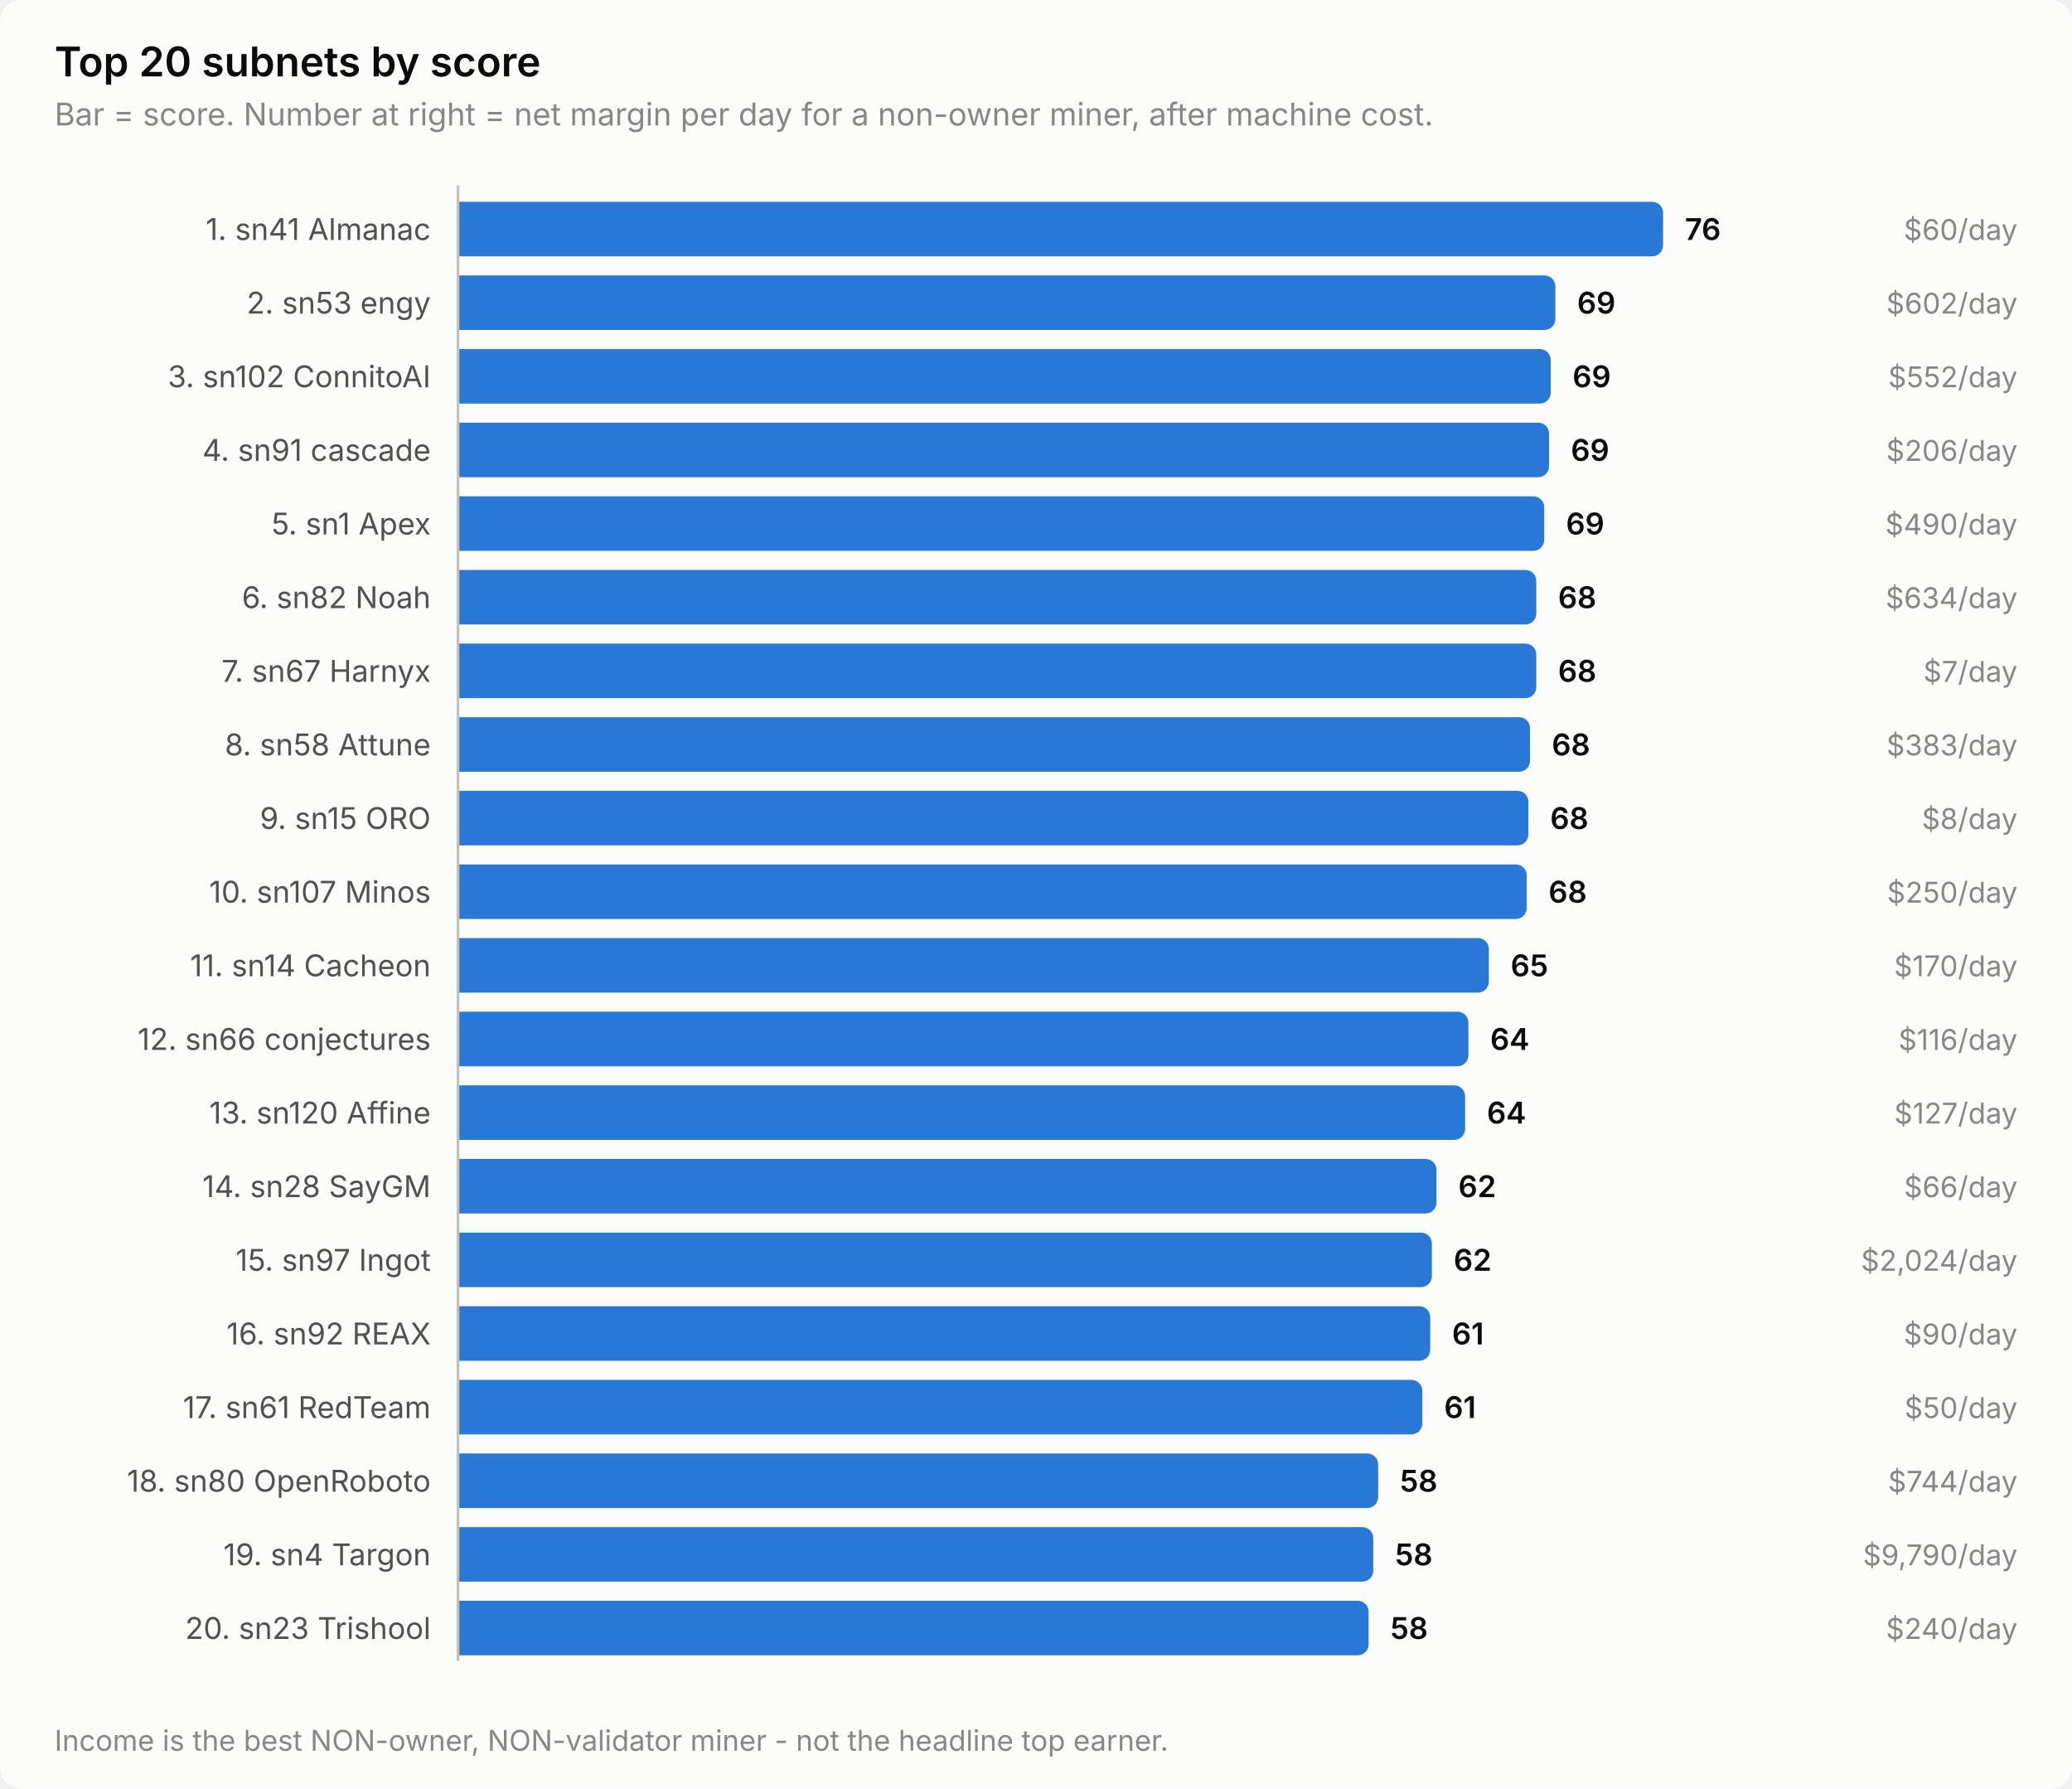
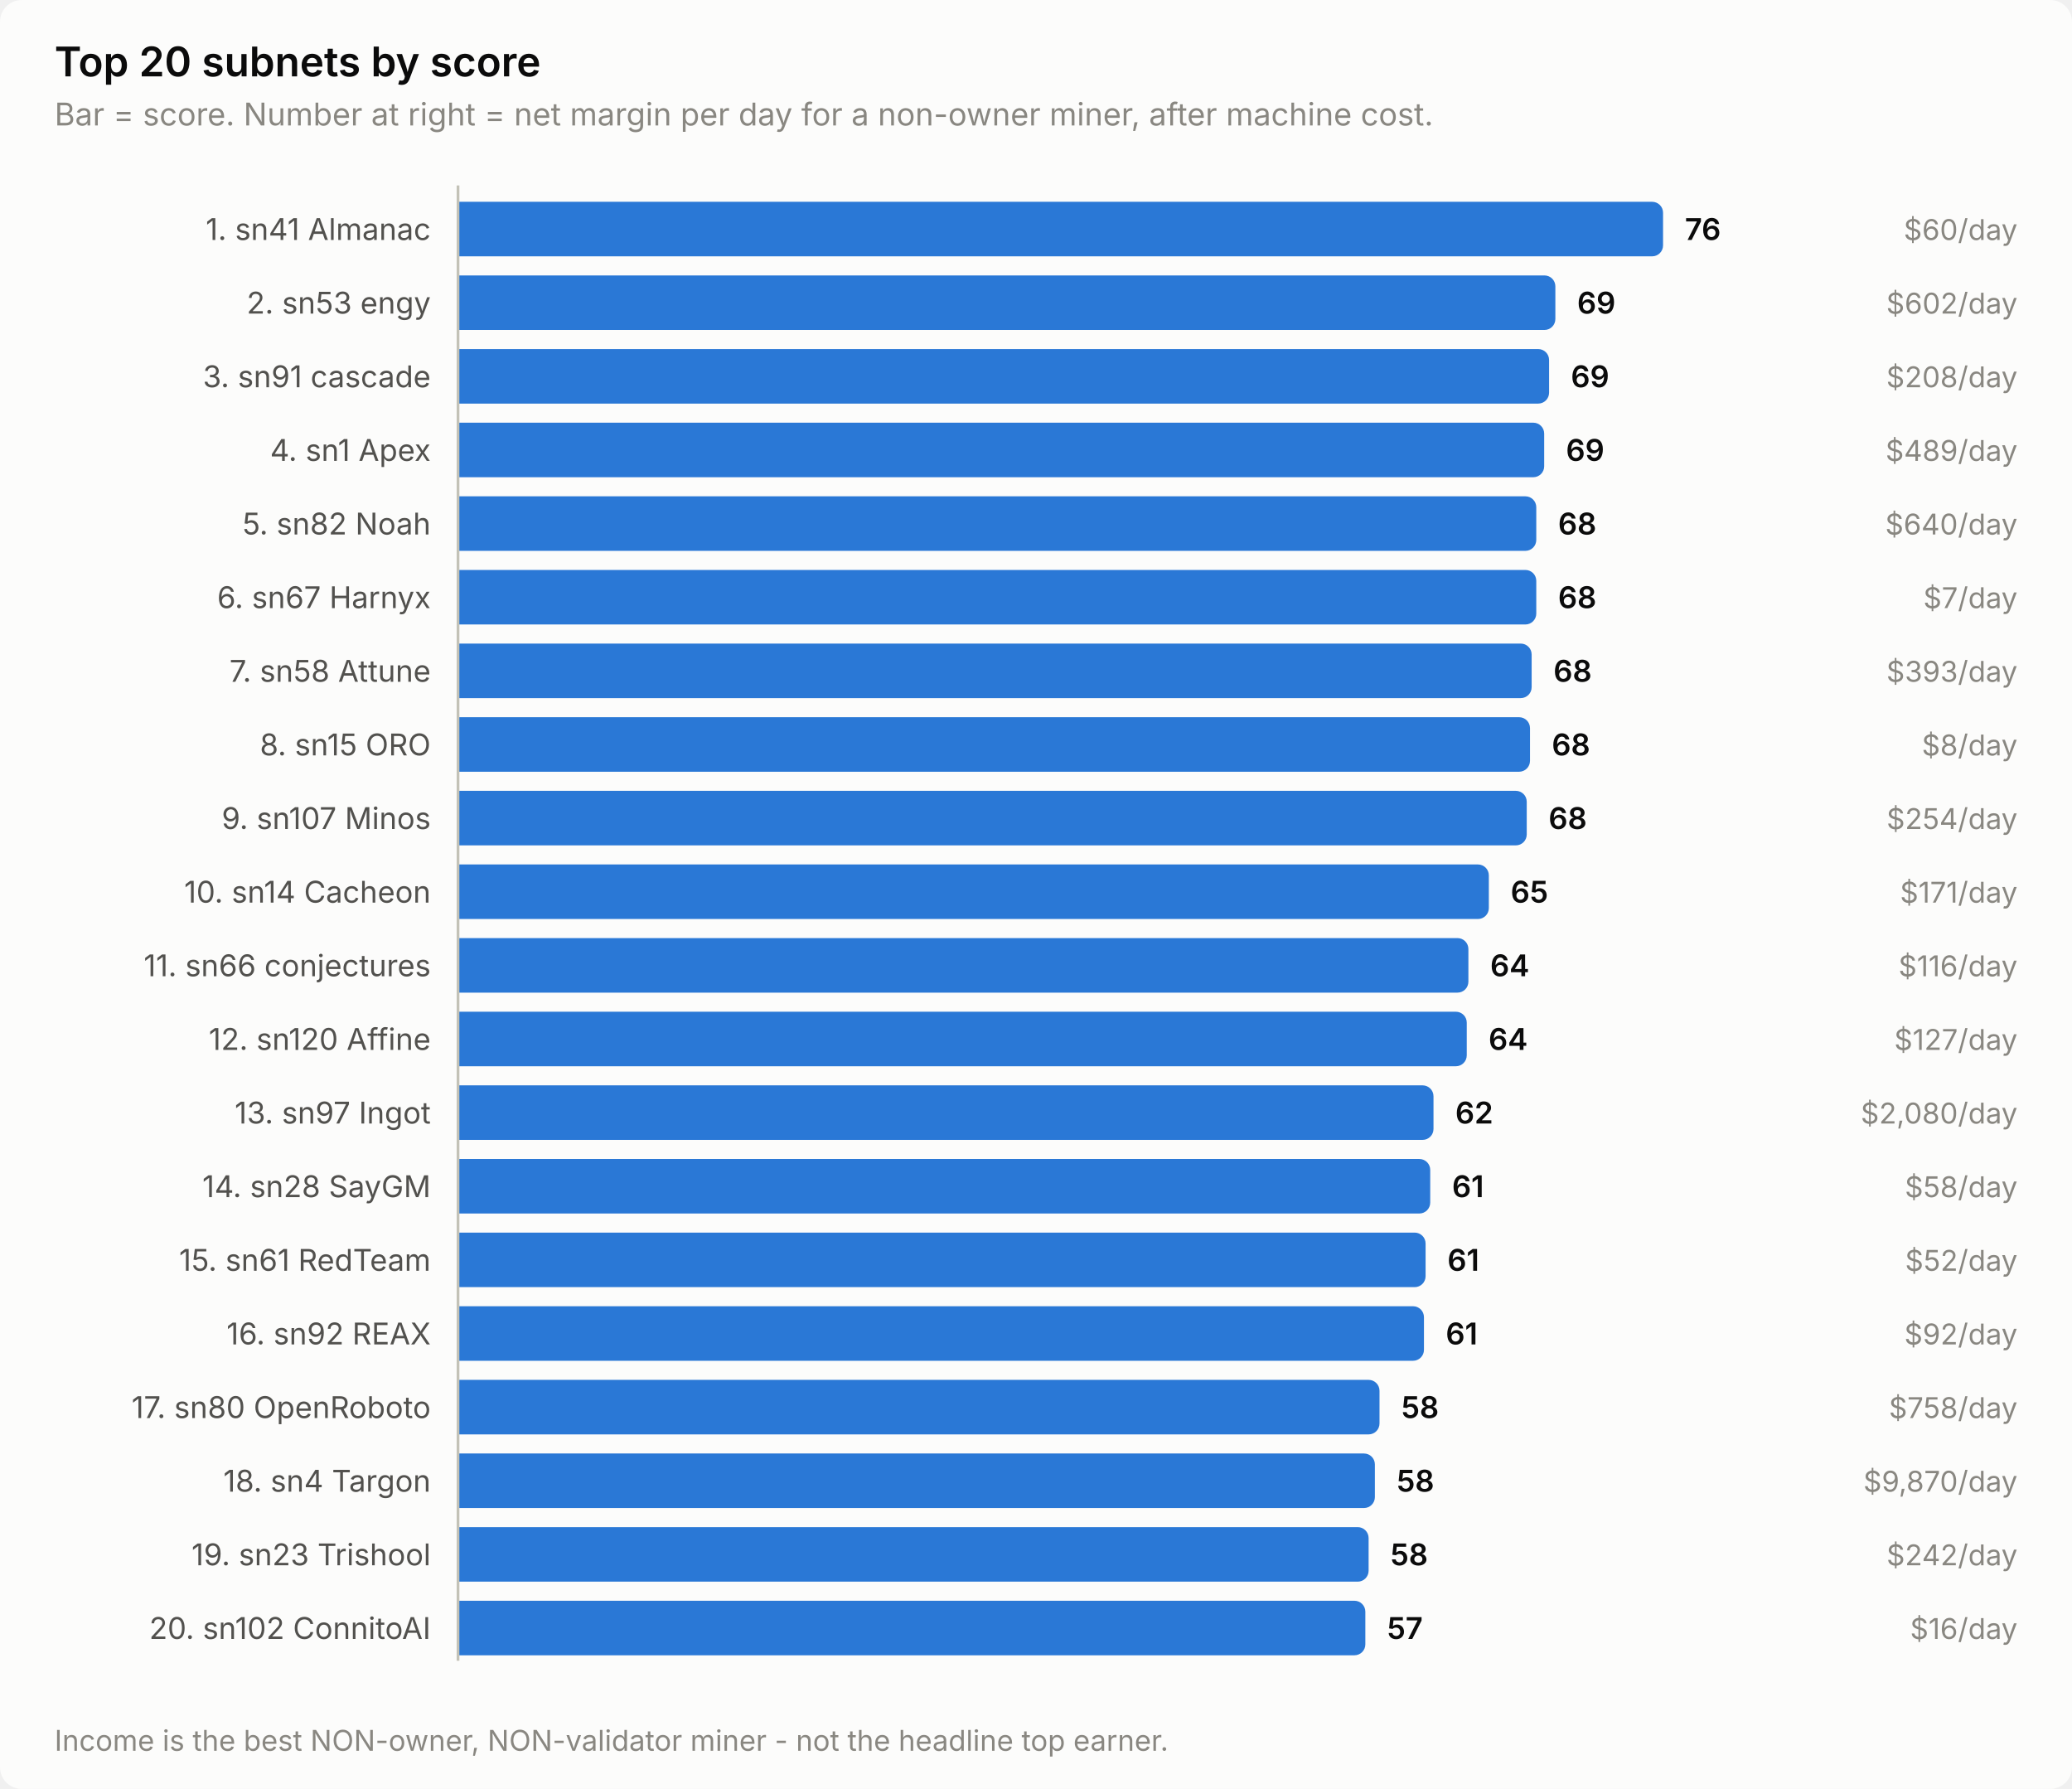
<svg xmlns="http://www.w3.org/2000/svg" width="760" height="656" viewBox="0 0 760 656" role="img" aria-label="Top 20 subnets by score">
  <style>
    text { font-family: system-ui, -apple-system, 'Segoe UI', sans-serif; }
    .t-title { font-size: 15px; font-weight: 600; }
    .t-sub { font-size: 11.5px; }
    .t-lab { font-size: 11px; }
    .t-val { font-size: 11px; font-weight: 600; font-variant-numeric: tabular-nums; }
    .t-tick { font-size: 10.5px; font-variant-numeric: tabular-nums; }

    .surface { fill: #fcfcfb; }
    .ink { fill: #0b0b0b; }
    .ink2 { fill: #52514e; }
    .muted { fill: #898781; }
    .grid { stroke: #e1e0d9; }
    .axis { stroke: #c3c2b7; }
    .accent { fill: #2a78d6; }
    .critical { fill: #d03b3b; }
    .deemph { fill: #d8d7d0; }

    @media (prefers-color-scheme: dark) {
      .surface { fill: #1a1a19; }
      .ink { fill: #ffffff; }
      .ink2 { fill: #c3c2b7; }
      .muted { fill: #898781; }
      .grid { stroke: #2c2c2a; }
      .axis { stroke: #383835; }
      .accent { fill: #3987e5; }
      .deemph { fill: #3a3a37; }
    }
</style>
  <rect class="surface" width="760" height="656" rx="8" />
  <text class="ink t-title" x="20" y="28">Top 20 subnets by score</text>
  <text class="muted t-sub" x="20" y="46">Bar = score. Number at right = net margin per day for a non-owner miner, after machine cost.</text>
  <text class="ink2 t-lab" x="158" y="88" text-anchor="end">1. sn41 Almanac</text>
  <path class="accent" d="M168.0,74.0 H606.0 a4.0,4.0 0 0 1 4.0,4.0 V90.0 a4.0,4.0 0 0 1 -4.0,4.0 H168.0 Z" />
  <text class="ink t-val" x="618.0" y="88">76</text>
  <text class="muted t-tick" x="740" y="88" text-anchor="end">$60/day</text>
  <text class="ink2 t-lab" x="158" y="115" text-anchor="end">2. sn53 engy</text>
  <path class="accent" d="M168.0,101.0 H566.5 a4.0,4.0 0 0 1 4.0,4.0 V117.0 a4.0,4.0 0 0 1 -4.0,4.0 H168.0 Z" />
  <text class="ink t-val" x="578.5" y="115">69</text>
  <text class="muted t-tick" x="740" y="115" text-anchor="end">$602/day</text>
-   <text class="ink2 t-lab" x="158" y="142" text-anchor="end">3. sn102 ConnitoAI</text>
-   <path class="accent" d="M168.0,128.0 H564.8 a4.0,4.0 0 0 1 4.0,4.0 V144.0 a4.0,4.0 0 0 1 -4.0,4.0 H168.0 Z" />
-   <text class="ink t-val" x="576.8" y="142">69</text>
-   <text class="muted t-tick" x="740" y="142" text-anchor="end">$552/day</text>
-   <text class="ink2 t-lab" x="158" y="169" text-anchor="end">4. sn91 cascade</text>
-   <path class="accent" d="M168.0,155.0 H564.2 a4.0,4.0 0 0 1 4.0,4.0 V171.0 a4.0,4.0 0 0 1 -4.0,4.0 H168.0 Z" />
-   <text class="ink t-val" x="576.2" y="169">69</text>
-   <text class="muted t-tick" x="740" y="169" text-anchor="end">$206/day</text>
-   <text class="ink2 t-lab" x="158" y="196" text-anchor="end">5. sn1 Apex</text>
-   <path class="accent" d="M168.0,182.0 H562.4 a4.0,4.0 0 0 1 4.0,4.0 V198.0 a4.0,4.0 0 0 1 -4.0,4.0 H168.0 Z" />
-   <text class="ink t-val" x="574.4" y="196">69</text>
-   <text class="muted t-tick" x="740" y="196" text-anchor="end">$490/day</text>
-   <text class="ink2 t-lab" x="158" y="223" text-anchor="end">6. sn82 Noah</text>
+   <text class="ink2 t-lab" x="158" y="142" text-anchor="end">3. sn91 cascade</text>
+   <path class="accent" d="M168.0,128.0 H564.2 a4.0,4.0 0 0 1 4.0,4.0 V144.0 a4.0,4.0 0 0 1 -4.0,4.0 H168.0 Z" />
+   <text class="ink t-val" x="576.2" y="142">69</text>
+   <text class="muted t-tick" x="740" y="142" text-anchor="end">$208/day</text>
+   <text class="ink2 t-lab" x="158" y="169" text-anchor="end">4. sn1 Apex</text>
+   <path class="accent" d="M168.0,155.0 H562.4 a4.0,4.0 0 0 1 4.0,4.0 V171.0 a4.0,4.0 0 0 1 -4.0,4.0 H168.0 Z" />
+   <text class="ink t-val" x="574.4" y="169">69</text>
+   <text class="muted t-tick" x="740" y="169" text-anchor="end">$489/day</text>
+   <text class="ink2 t-lab" x="158" y="196" text-anchor="end">5. sn82 Noah</text>
+   <path class="accent" d="M168.0,182.0 H559.5 a4.0,4.0 0 0 1 4.0,4.0 V198.0 a4.0,4.0 0 0 1 -4.0,4.0 H168.0 Z" />
+   <text class="ink t-val" x="571.5" y="196">68</text>
+   <text class="muted t-tick" x="740" y="196" text-anchor="end">$640/day</text>
+   <text class="ink2 t-lab" x="158" y="223" text-anchor="end">6. sn67 Harnyx</text>
  <path class="accent" d="M168.0,209.0 H559.5 a4.0,4.0 0 0 1 4.0,4.0 V225.0 a4.0,4.0 0 0 1 -4.0,4.0 H168.0 Z" />
  <text class="ink t-val" x="571.5" y="223">68</text>
-   <text class="muted t-tick" x="740" y="223" text-anchor="end">$634/day</text>
-   <text class="ink2 t-lab" x="158" y="250" text-anchor="end">7. sn67 Harnyx</text>
-   <path class="accent" d="M168.0,236.0 H559.5 a4.0,4.0 0 0 1 4.0,4.0 V252.0 a4.0,4.0 0 0 1 -4.0,4.0 H168.0 Z" />
-   <text class="ink t-val" x="571.5" y="250">68</text>
-   <text class="muted t-tick" x="740" y="250" text-anchor="end">$7/day</text>
-   <text class="ink2 t-lab" x="158" y="277" text-anchor="end">8. sn58 Attune</text>
+   <text class="muted t-tick" x="740" y="223" text-anchor="end">$7/day</text>
+   <text class="ink2 t-lab" x="158" y="250" text-anchor="end">7. sn58 Attune</text>
+   <path class="accent" d="M168.0,236.0 H557.8 a4.0,4.0 0 0 1 4.0,4.0 V252.0 a4.0,4.0 0 0 1 -4.0,4.0 H168.0 Z" />
+   <text class="ink t-val" x="569.8" y="250">68</text>
+   <text class="muted t-tick" x="740" y="250" text-anchor="end">$393/day</text>
+   <text class="ink2 t-lab" x="158" y="277" text-anchor="end">8. sn15 ORO</text>
  <path class="accent" d="M168.0,263.0 H557.2 a4.0,4.0 0 0 1 4.0,4.0 V279.0 a4.0,4.0 0 0 1 -4.0,4.0 H168.0 Z" />
  <text class="ink t-val" x="569.2" y="277">68</text>
-   <text class="muted t-tick" x="740" y="277" text-anchor="end">$383/day</text>
-   <text class="ink2 t-lab" x="158" y="304" text-anchor="end">9. sn15 ORO</text>
-   <path class="accent" d="M168.0,290.0 H556.6 a4.0,4.0 0 0 1 4.0,4.0 V306.0 a4.0,4.0 0 0 1 -4.0,4.0 H168.0 Z" />
-   <text class="ink t-val" x="568.6" y="304">68</text>
-   <text class="muted t-tick" x="740" y="304" text-anchor="end">$8/day</text>
-   <text class="ink2 t-lab" x="158" y="331" text-anchor="end">10. sn107 Minos</text>
-   <path class="accent" d="M168.0,317.0 H556.0 a4.0,4.0 0 0 1 4.0,4.0 V333.0 a4.0,4.0 0 0 1 -4.0,4.0 H168.0 Z" />
-   <text class="ink t-val" x="568.0" y="331">68</text>
-   <text class="muted t-tick" x="740" y="331" text-anchor="end">$250/day</text>
-   <text class="ink2 t-lab" x="158" y="358" text-anchor="end">11. sn14 Cacheon</text>
-   <path class="accent" d="M168.0,344.0 H542.1 a4.0,4.0 0 0 1 4.0,4.0 V360.0 a4.0,4.0 0 0 1 -4.0,4.0 H168.0 Z" />
-   <text class="ink t-val" x="554.1" y="358">65</text>
-   <text class="muted t-tick" x="740" y="358" text-anchor="end">$170/day</text>
-   <text class="ink2 t-lab" x="158" y="385" text-anchor="end">12. sn66 conjectures</text>
-   <path class="accent" d="M168.0,371.0 H534.6 a4.0,4.0 0 0 1 4.0,4.0 V387.0 a4.0,4.0 0 0 1 -4.0,4.0 H168.0 Z" />
-   <text class="ink t-val" x="546.6" y="385">64</text>
-   <text class="muted t-tick" x="740" y="385" text-anchor="end">$116/day</text>
-   <text class="ink2 t-lab" x="158" y="412" text-anchor="end">13. sn120 Affine</text>
-   <path class="accent" d="M168.0,398.0 H533.4 a4.0,4.0 0 0 1 4.0,4.0 V414.0 a4.0,4.0 0 0 1 -4.0,4.0 H168.0 Z" />
-   <text class="ink t-val" x="545.4" y="412">64</text>
-   <text class="muted t-tick" x="740" y="412" text-anchor="end">$127/day</text>
+   <text class="muted t-tick" x="740" y="277" text-anchor="end">$8/day</text>
+   <text class="ink2 t-lab" x="158" y="304" text-anchor="end">9. sn107 Minos</text>
+   <path class="accent" d="M168.0,290.0 H556.0 a4.0,4.0 0 0 1 4.0,4.0 V306.0 a4.0,4.0 0 0 1 -4.0,4.0 H168.0 Z" />
+   <text class="ink t-val" x="568.0" y="304">68</text>
+   <text class="muted t-tick" x="740" y="304" text-anchor="end">$254/day</text>
+   <text class="ink2 t-lab" x="158" y="331" text-anchor="end">10. sn14 Cacheon</text>
+   <path class="accent" d="M168.0,317.0 H542.1 a4.0,4.0 0 0 1 4.0,4.0 V333.0 a4.0,4.0 0 0 1 -4.0,4.0 H168.0 Z" />
+   <text class="ink t-val" x="554.1" y="331">65</text>
+   <text class="muted t-tick" x="740" y="331" text-anchor="end">$171/day</text>
+   <text class="ink2 t-lab" x="158" y="358" text-anchor="end">11. sn66 conjectures</text>
+   <path class="accent" d="M168.0,344.0 H534.6 a4.0,4.0 0 0 1 4.0,4.0 V360.0 a4.0,4.0 0 0 1 -4.0,4.0 H168.0 Z" />
+   <text class="ink t-val" x="546.6" y="358">64</text>
+   <text class="muted t-tick" x="740" y="358" text-anchor="end">$116/day</text>
+   <text class="ink2 t-lab" x="158" y="385" text-anchor="end">12. sn120 Affine</text>
+   <path class="accent" d="M168.0,371.0 H534.0 a4.0,4.0 0 0 1 4.0,4.0 V387.0 a4.0,4.0 0 0 1 -4.0,4.0 H168.0 Z" />
+   <text class="ink t-val" x="546.0" y="385">64</text>
+   <text class="muted t-tick" x="740" y="385" text-anchor="end">$127/day</text>
+   <text class="ink2 t-lab" x="158" y="412" text-anchor="end">13. sn97 Ingot</text>
+   <path class="accent" d="M168.0,398.0 H521.8 a4.0,4.0 0 0 1 4.0,4.0 V414.0 a4.0,4.0 0 0 1 -4.0,4.0 H168.0 Z" />
+   <text class="ink t-val" x="533.8" y="412">62</text>
+   <text class="muted t-tick" x="740" y="412" text-anchor="end">$2,080/day</text>
  <text class="ink2 t-lab" x="158" y="439" text-anchor="end">14. sn28 SayGM</text>
-   <path class="accent" d="M168.0,425.0 H522.9 a4.0,4.0 0 0 1 4.0,4.0 V441.0 a4.0,4.0 0 0 1 -4.0,4.0 H168.0 Z" />
-   <text class="ink t-val" x="534.9" y="439">62</text>
-   <text class="muted t-tick" x="740" y="439" text-anchor="end">$66/day</text>
-   <text class="ink2 t-lab" x="158" y="466" text-anchor="end">15. sn97 Ingot</text>
-   <path class="accent" d="M168.0,452.0 H521.2 a4.0,4.0 0 0 1 4.0,4.0 V468.0 a4.0,4.0 0 0 1 -4.0,4.0 H168.0 Z" />
-   <text class="ink t-val" x="533.2" y="466">62</text>
-   <text class="muted t-tick" x="740" y="466" text-anchor="end">$2,024/day</text>
+   <path class="accent" d="M168.0,425.0 H520.6 a4.0,4.0 0 0 1 4.0,4.0 V441.0 a4.0,4.0 0 0 1 -4.0,4.0 H168.0 Z" />
+   <text class="ink t-val" x="532.6" y="439">61</text>
+   <text class="muted t-tick" x="740" y="439" text-anchor="end">$58/day</text>
+   <text class="ink2 t-lab" x="158" y="466" text-anchor="end">15. sn61 RedTeam</text>
+   <path class="accent" d="M168.0,452.0 H518.9 a4.0,4.0 0 0 1 4.0,4.0 V468.0 a4.0,4.0 0 0 1 -4.0,4.0 H168.0 Z" />
+   <text class="ink t-val" x="530.9" y="466">61</text>
+   <text class="muted t-tick" x="740" y="466" text-anchor="end">$52/day</text>
  <text class="ink2 t-lab" x="158" y="493" text-anchor="end">16. sn92 REAX</text>
-   <path class="accent" d="M168.0,479.0 H520.6 a4.0,4.0 0 0 1 4.0,4.0 V495.0 a4.0,4.0 0 0 1 -4.0,4.0 H168.0 Z" />
-   <text class="ink t-val" x="532.6" y="493">61</text>
-   <text class="muted t-tick" x="740" y="493" text-anchor="end">$90/day</text>
-   <text class="ink2 t-lab" x="158" y="520" text-anchor="end">17. sn61 RedTeam</text>
-   <path class="accent" d="M168.0,506.0 H517.7 a4.0,4.0 0 0 1 4.0,4.0 V522.0 a4.0,4.0 0 0 1 -4.0,4.0 H168.0 Z" />
-   <text class="ink t-val" x="529.7" y="520">61</text>
-   <text class="muted t-tick" x="740" y="520" text-anchor="end">$50/day</text>
-   <text class="ink2 t-lab" x="158" y="547" text-anchor="end">18. sn80 OpenRoboto</text>
-   <path class="accent" d="M168.0,533.0 H501.5 a4.0,4.0 0 0 1 4.0,4.0 V549.0 a4.0,4.0 0 0 1 -4.0,4.0 H168.0 Z" />
-   <text class="ink t-val" x="513.5" y="547">58</text>
-   <text class="muted t-tick" x="740" y="547" text-anchor="end">$744/day</text>
-   <text class="ink2 t-lab" x="158" y="574" text-anchor="end">19. sn4 Targon</text>
-   <path class="accent" d="M168.0,560.0 H499.7 a4.0,4.0 0 0 1 4.0,4.0 V576.0 a4.0,4.0 0 0 1 -4.0,4.0 H168.0 Z" />
-   <text class="ink t-val" x="511.7" y="574">58</text>
-   <text class="muted t-tick" x="740" y="574" text-anchor="end">$9,790/day</text>
-   <text class="ink2 t-lab" x="158" y="601" text-anchor="end">20. sn23 Trishool</text>
-   <path class="accent" d="M168.0,587.0 H498.0 a4.0,4.0 0 0 1 4.0,4.0 V603.0 a4.0,4.0 0 0 1 -4.0,4.0 H168.0 Z" />
-   <text class="ink t-val" x="510.0" y="601">58</text>
-   <text class="muted t-tick" x="740" y="601" text-anchor="end">$240/day</text>
+   <path class="accent" d="M168.0,479.0 H518.3 a4.0,4.0 0 0 1 4.0,4.0 V495.0 a4.0,4.0 0 0 1 -4.0,4.0 H168.0 Z" />
+   <text class="ink t-val" x="530.3" y="493">61</text>
+   <text class="muted t-tick" x="740" y="493" text-anchor="end">$92/day</text>
+   <text class="ink2 t-lab" x="158" y="520" text-anchor="end">17. sn80 OpenRoboto</text>
+   <path class="accent" d="M168.0,506.0 H502.0 a4.0,4.0 0 0 1 4.0,4.0 V522.0 a4.0,4.0 0 0 1 -4.0,4.0 H168.0 Z" />
+   <text class="ink t-val" x="514.0" y="520">58</text>
+   <text class="muted t-tick" x="740" y="520" text-anchor="end">$758/day</text>
+   <text class="ink2 t-lab" x="158" y="547" text-anchor="end">18. sn4 Targon</text>
+   <path class="accent" d="M168.0,533.0 H500.3 a4.0,4.0 0 0 1 4.0,4.0 V549.0 a4.0,4.0 0 0 1 -4.0,4.0 H168.0 Z" />
+   <text class="ink t-val" x="512.3" y="547">58</text>
+   <text class="muted t-tick" x="740" y="547" text-anchor="end">$9,870/day</text>
+   <text class="ink2 t-lab" x="158" y="574" text-anchor="end">19. sn23 Trishool</text>
+   <path class="accent" d="M168.0,560.0 H498.0 a4.0,4.0 0 0 1 4.0,4.0 V576.0 a4.0,4.0 0 0 1 -4.0,4.0 H168.0 Z" />
+   <text class="ink t-val" x="510.0" y="574">58</text>
+   <text class="muted t-tick" x="740" y="574" text-anchor="end">$242/day</text>
+   <text class="ink2 t-lab" x="158" y="601" text-anchor="end">20. sn102 ConnitoAI</text>
+   <path class="accent" d="M168.0,587.0 H496.8 a4.0,4.0 0 0 1 4.0,4.0 V603.0 a4.0,4.0 0 0 1 -4.0,4.0 H168.0 Z" />
+   <text class="ink t-val" x="508.8" y="601">57</text>
+   <text class="muted t-tick" x="740" y="601" text-anchor="end">$16/day</text>
  <line class="axis" x1="168" y1="68" x2="168" y2="609" stroke-width="1" />
  <text class="muted t-tick" x="20" y="642">Income is the best NON-owner, NON-validator miner - not the headline top earner.</text>
</svg>
